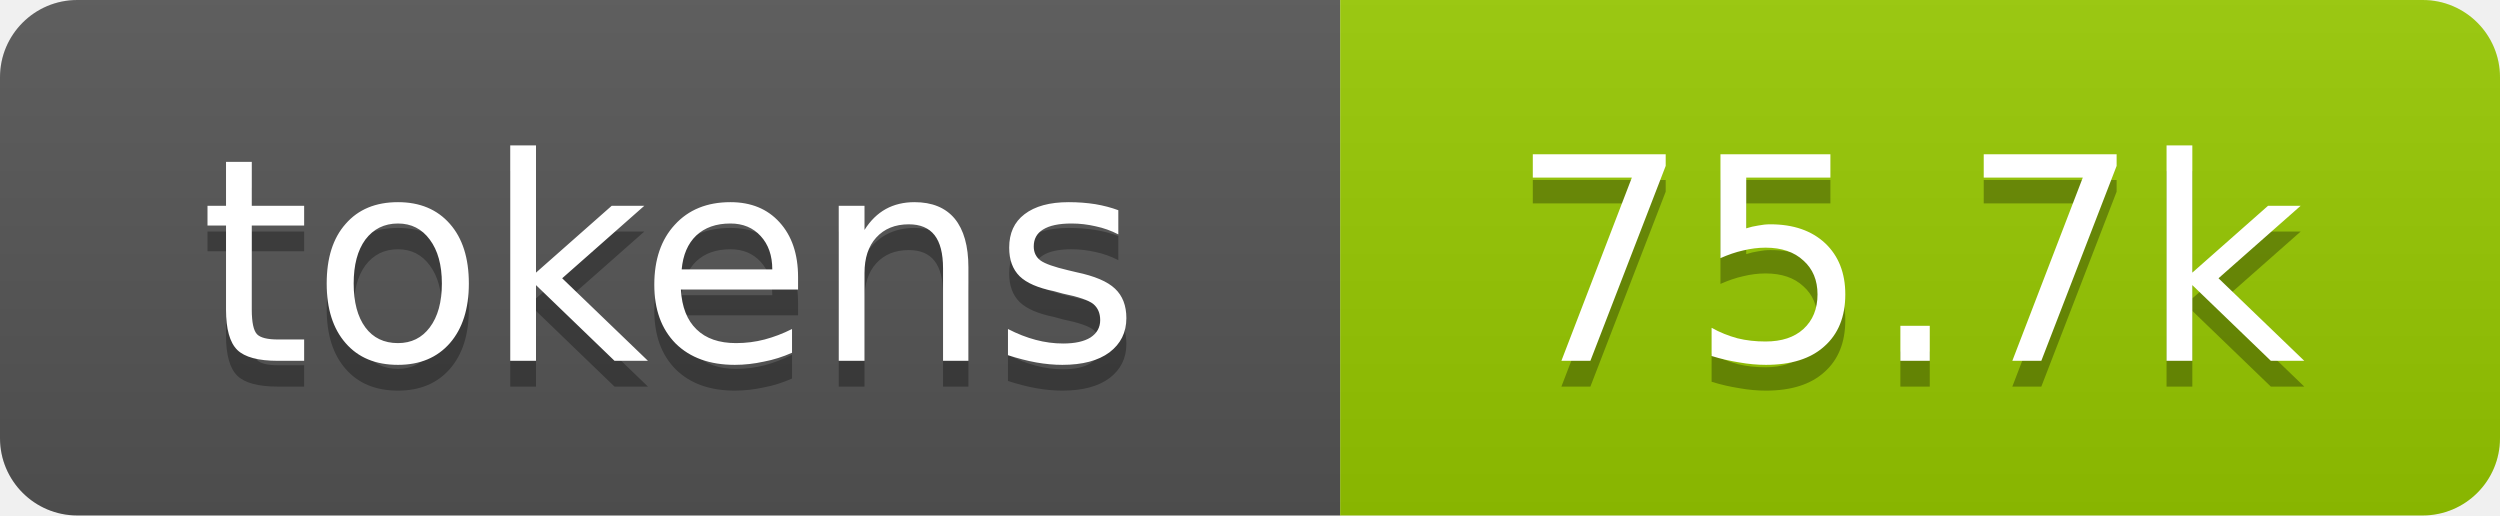
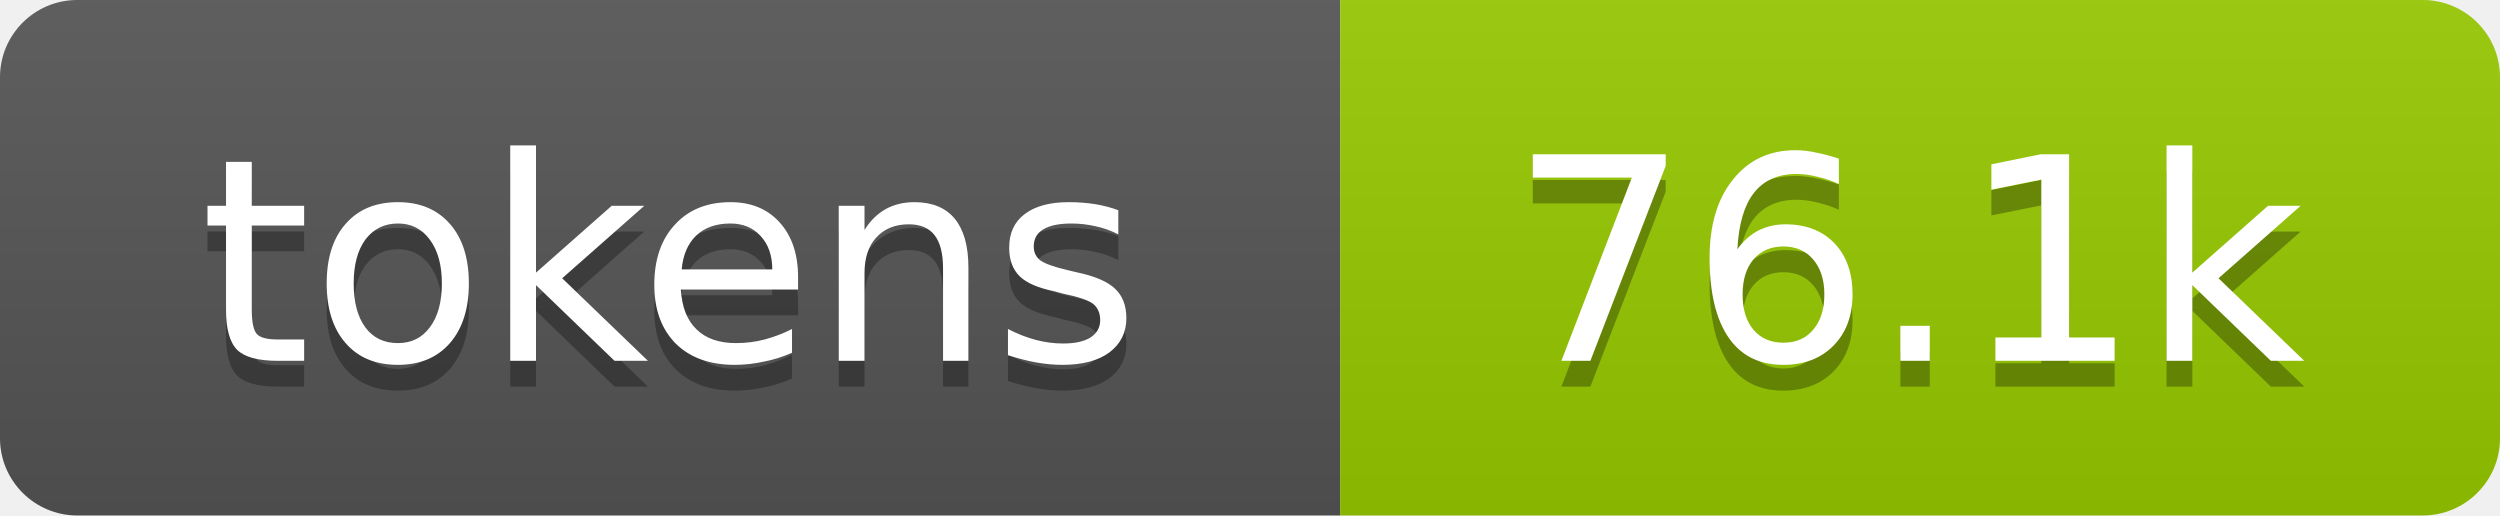
- <svg xmlns="http://www.w3.org/2000/svg" xmlns:xlink="http://www.w3.org/1999/xlink" width="97" height="20" role="img" aria-label="75.7k tokens, 38% of context window">
+ <svg xmlns="http://www.w3.org/2000/svg" xmlns:xlink="http://www.w3.org/1999/xlink" width="97" height="20" role="img" aria-label="76.1k tokens, 38% of context window">
  <linearGradient id="s" x2="0" y2="100%">
    <stop offset="0" stop-color="#bbb" stop-opacity=".1" />
    <stop offset="1" stop-opacity=".1" />
  </linearGradient>
  <clipPath id="r">
    <rect width="97" height="20" rx="3" fill="#fff" />
  </clipPath>
  <a xlink:href="https://github.com/qwibitai/nanoclaw/tree/main/repo-tokens">
    <g clip-path="url(#r)">
      <rect width="52" height="20" fill="#555" />
      <rect x="52" width="45" height="20" fill="#97ca00" />
      <rect width="97" height="20" fill="url(#s)" />
      <g fill="#fff" text-anchor="middle" font-family="Verdana,Geneva,DejaVu Sans,sans-serif" font-size="11">
        <text aria-hidden="true" x="26" y="15" fill="#010101" fill-opacity=".3">tokens</text>
        <text x="26" y="14">tokens</text>
-         <text aria-hidden="true" x="74" y="15" fill="#010101" fill-opacity=".3">75.7k</text>
-         <text x="74" y="14">75.7k</text>
+         <text aria-hidden="true" x="74" y="15" fill="#010101" fill-opacity=".3">76.1k</text>
+         <text x="74" y="14">76.1k</text>
      </g>
    </g>
  </a>
</svg>
